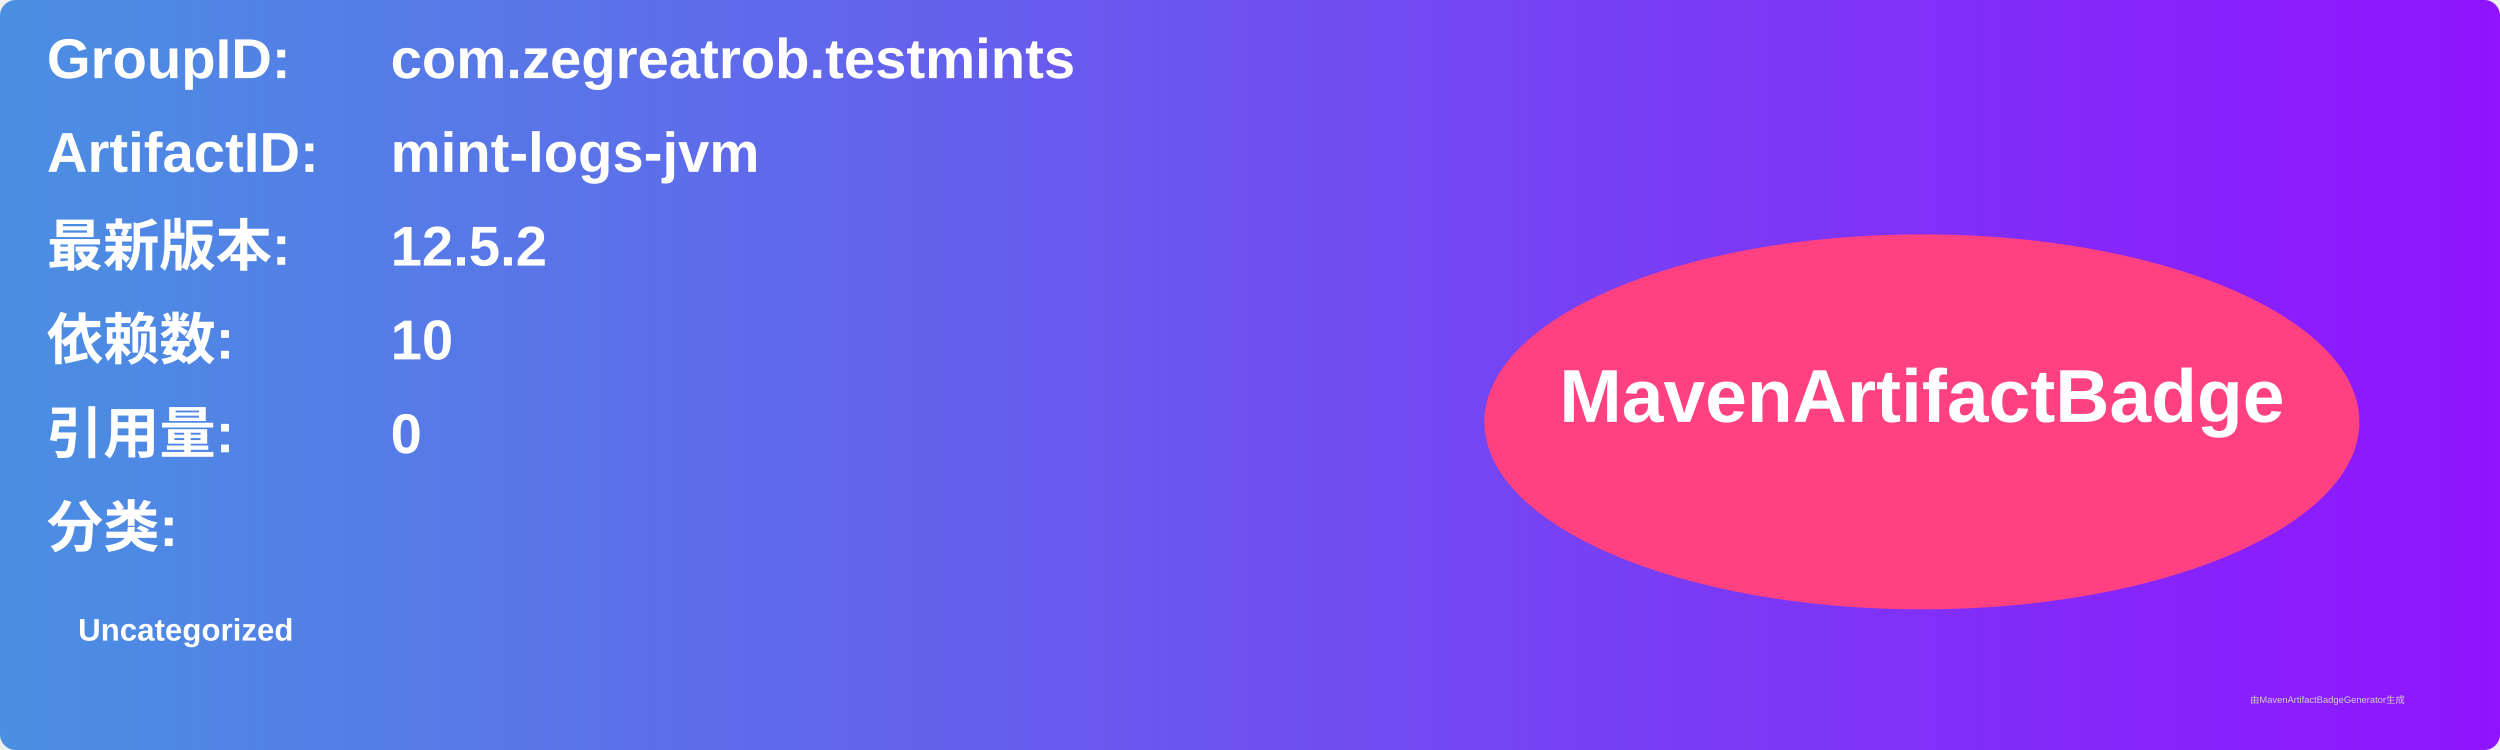
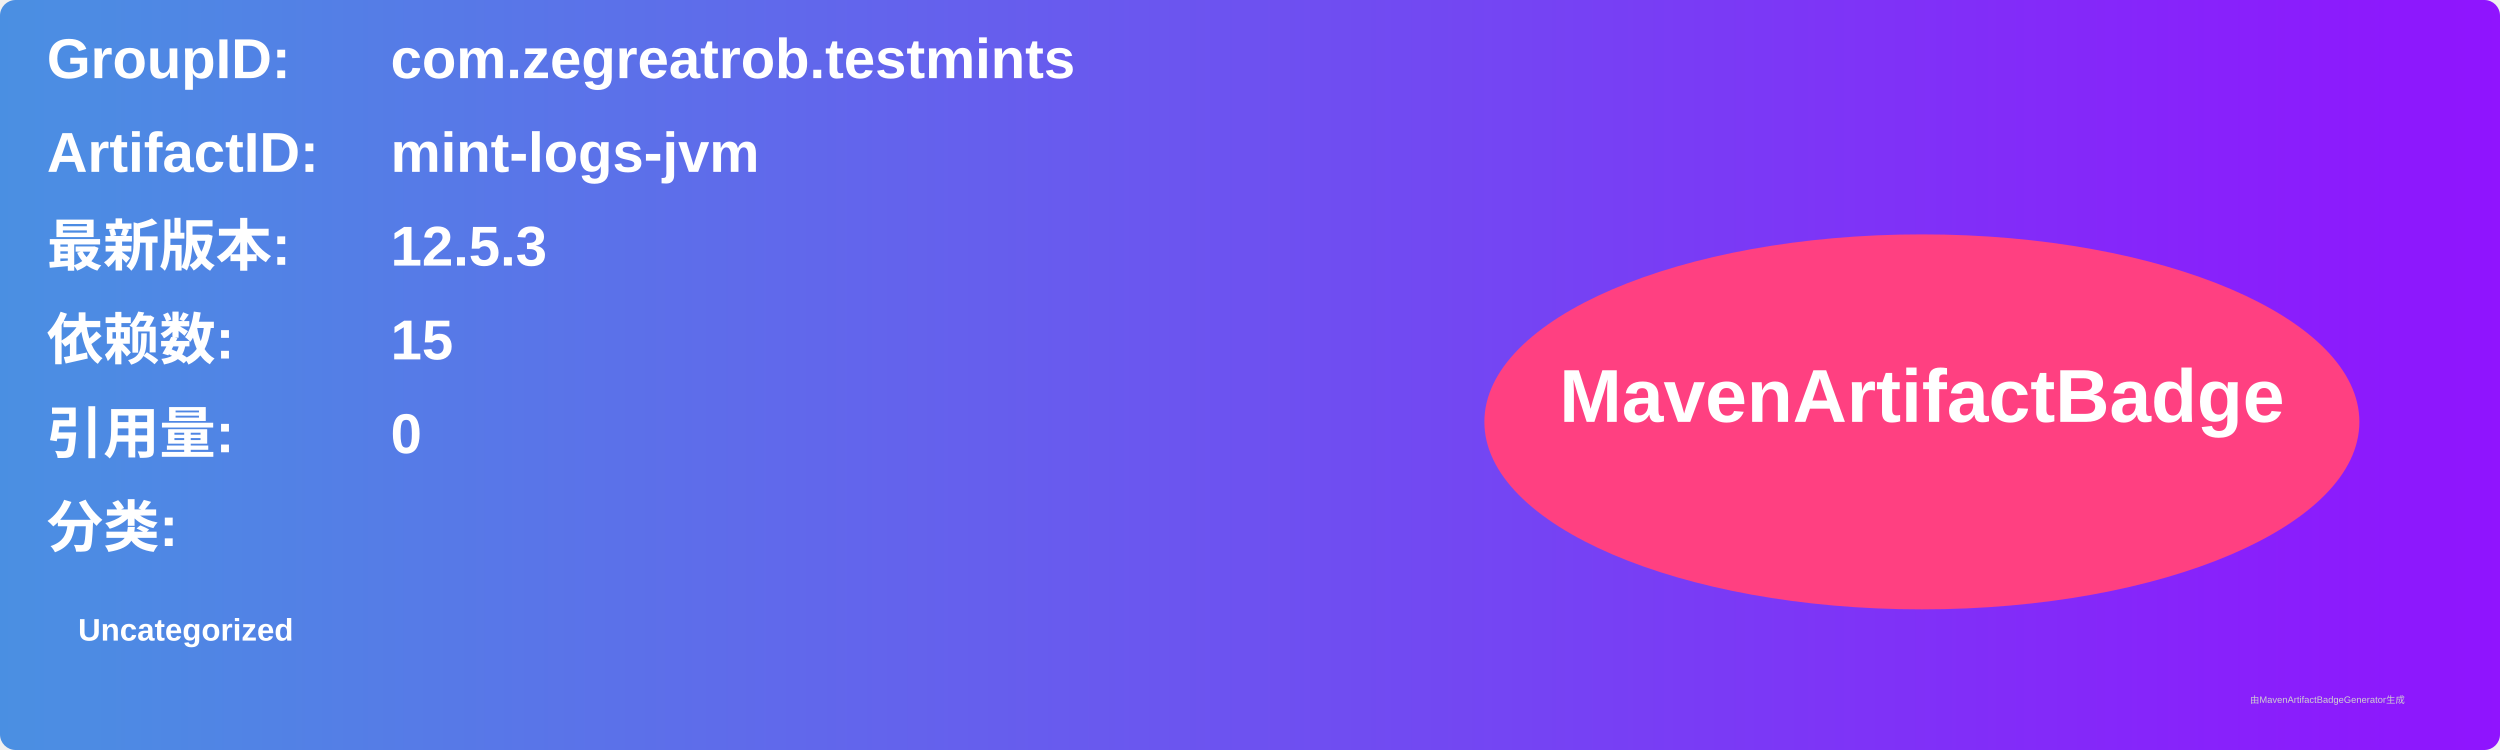
<svg xmlns="http://www.w3.org/2000/svg" width="800" height="240" viewBox="0 0 800 240">
  <linearGradient id="grad" x1="0%" y1="0%" x2="100%" y2="0%">
    <stop offset="0%" stop-color="#4a90e2" />
    <stop offset="100%" stop-color="#9013fe" />
  </linearGradient>
  <rect width="100%" height="100%" rx="5" ry="5" fill="url(#grad)" />
  <g transform="translate(15, 15)">
    <text x="0" y="10" font-family="Arial" font-size="18" fill="white" font-weight="bold" width="260">GroupID:</text>
    <text x="110" y="10" font-family="Arial" font-size="18" fill="white" font-weight="bold" width="460">com.zegreatrob.testmints</text>
    <text x="0" y="40" font-family="Arial" font-size="18" fill="white" font-weight="bold" width="260">ArtifactID:</text>
    <text x="110" y="40" font-family="Arial" font-size="18" fill="white" font-weight="bold" width="460">mint-logs-jvm</text>
    <text x="0" y="70" font-family="Arial" font-size="18" fill="white" font-weight="bold">最新版本:</text>
    <text x="110" y="70" font-family="Arial" font-size="18" fill="white" font-weight="bold">
-       <tspan font-weight="bold">12.5.2</tspan>
+       <tspan font-weight="bold">12.5.3</tspan>
    </text>
    <text x="0" y="100" font-family="Arial" font-size="18" fill="white" font-weight="bold">依赖数: </text>
    <text x="110" y="100" font-family="Arial" font-size="18" fill="white">
-       <tspan font-weight="bold">10</tspan>
+       <tspan font-weight="bold">15</tspan>
    </text>
    <text x="0" y="130" font-family="Arial" font-size="18" fill="white" font-weight="bold">引用量: </text>
    <text x="110" y="130" font-family="Arial" font-size="18" fill="white">
      <tspan font-weight="bold">0</tspan>
    </text>
    <text x="0" y="160" font-family="Arial" font-size="18" fill="white" font-weight="bold">分类:</text>
    <text x="10" y="190" font-family="Arial" font-size="10" fill="white">
      <tspan font-weight="bold">Uncategorized</tspan>
    </text>
    <ellipse cx="600" cy="120" rx="140" ry="60" fill="#ff4081" />
    <text x="600" y="120" text-anchor="middle" font-family="Arial" font-size="24" fill="white" font-weight="bold">MavenArtifactBadge</text>
  </g>
  <text x="720" y="225" font-family="Arial" font-size="3" fill="#d0d0d0">由MavenArtifactBadgeGenerator生成</text>
</svg>
